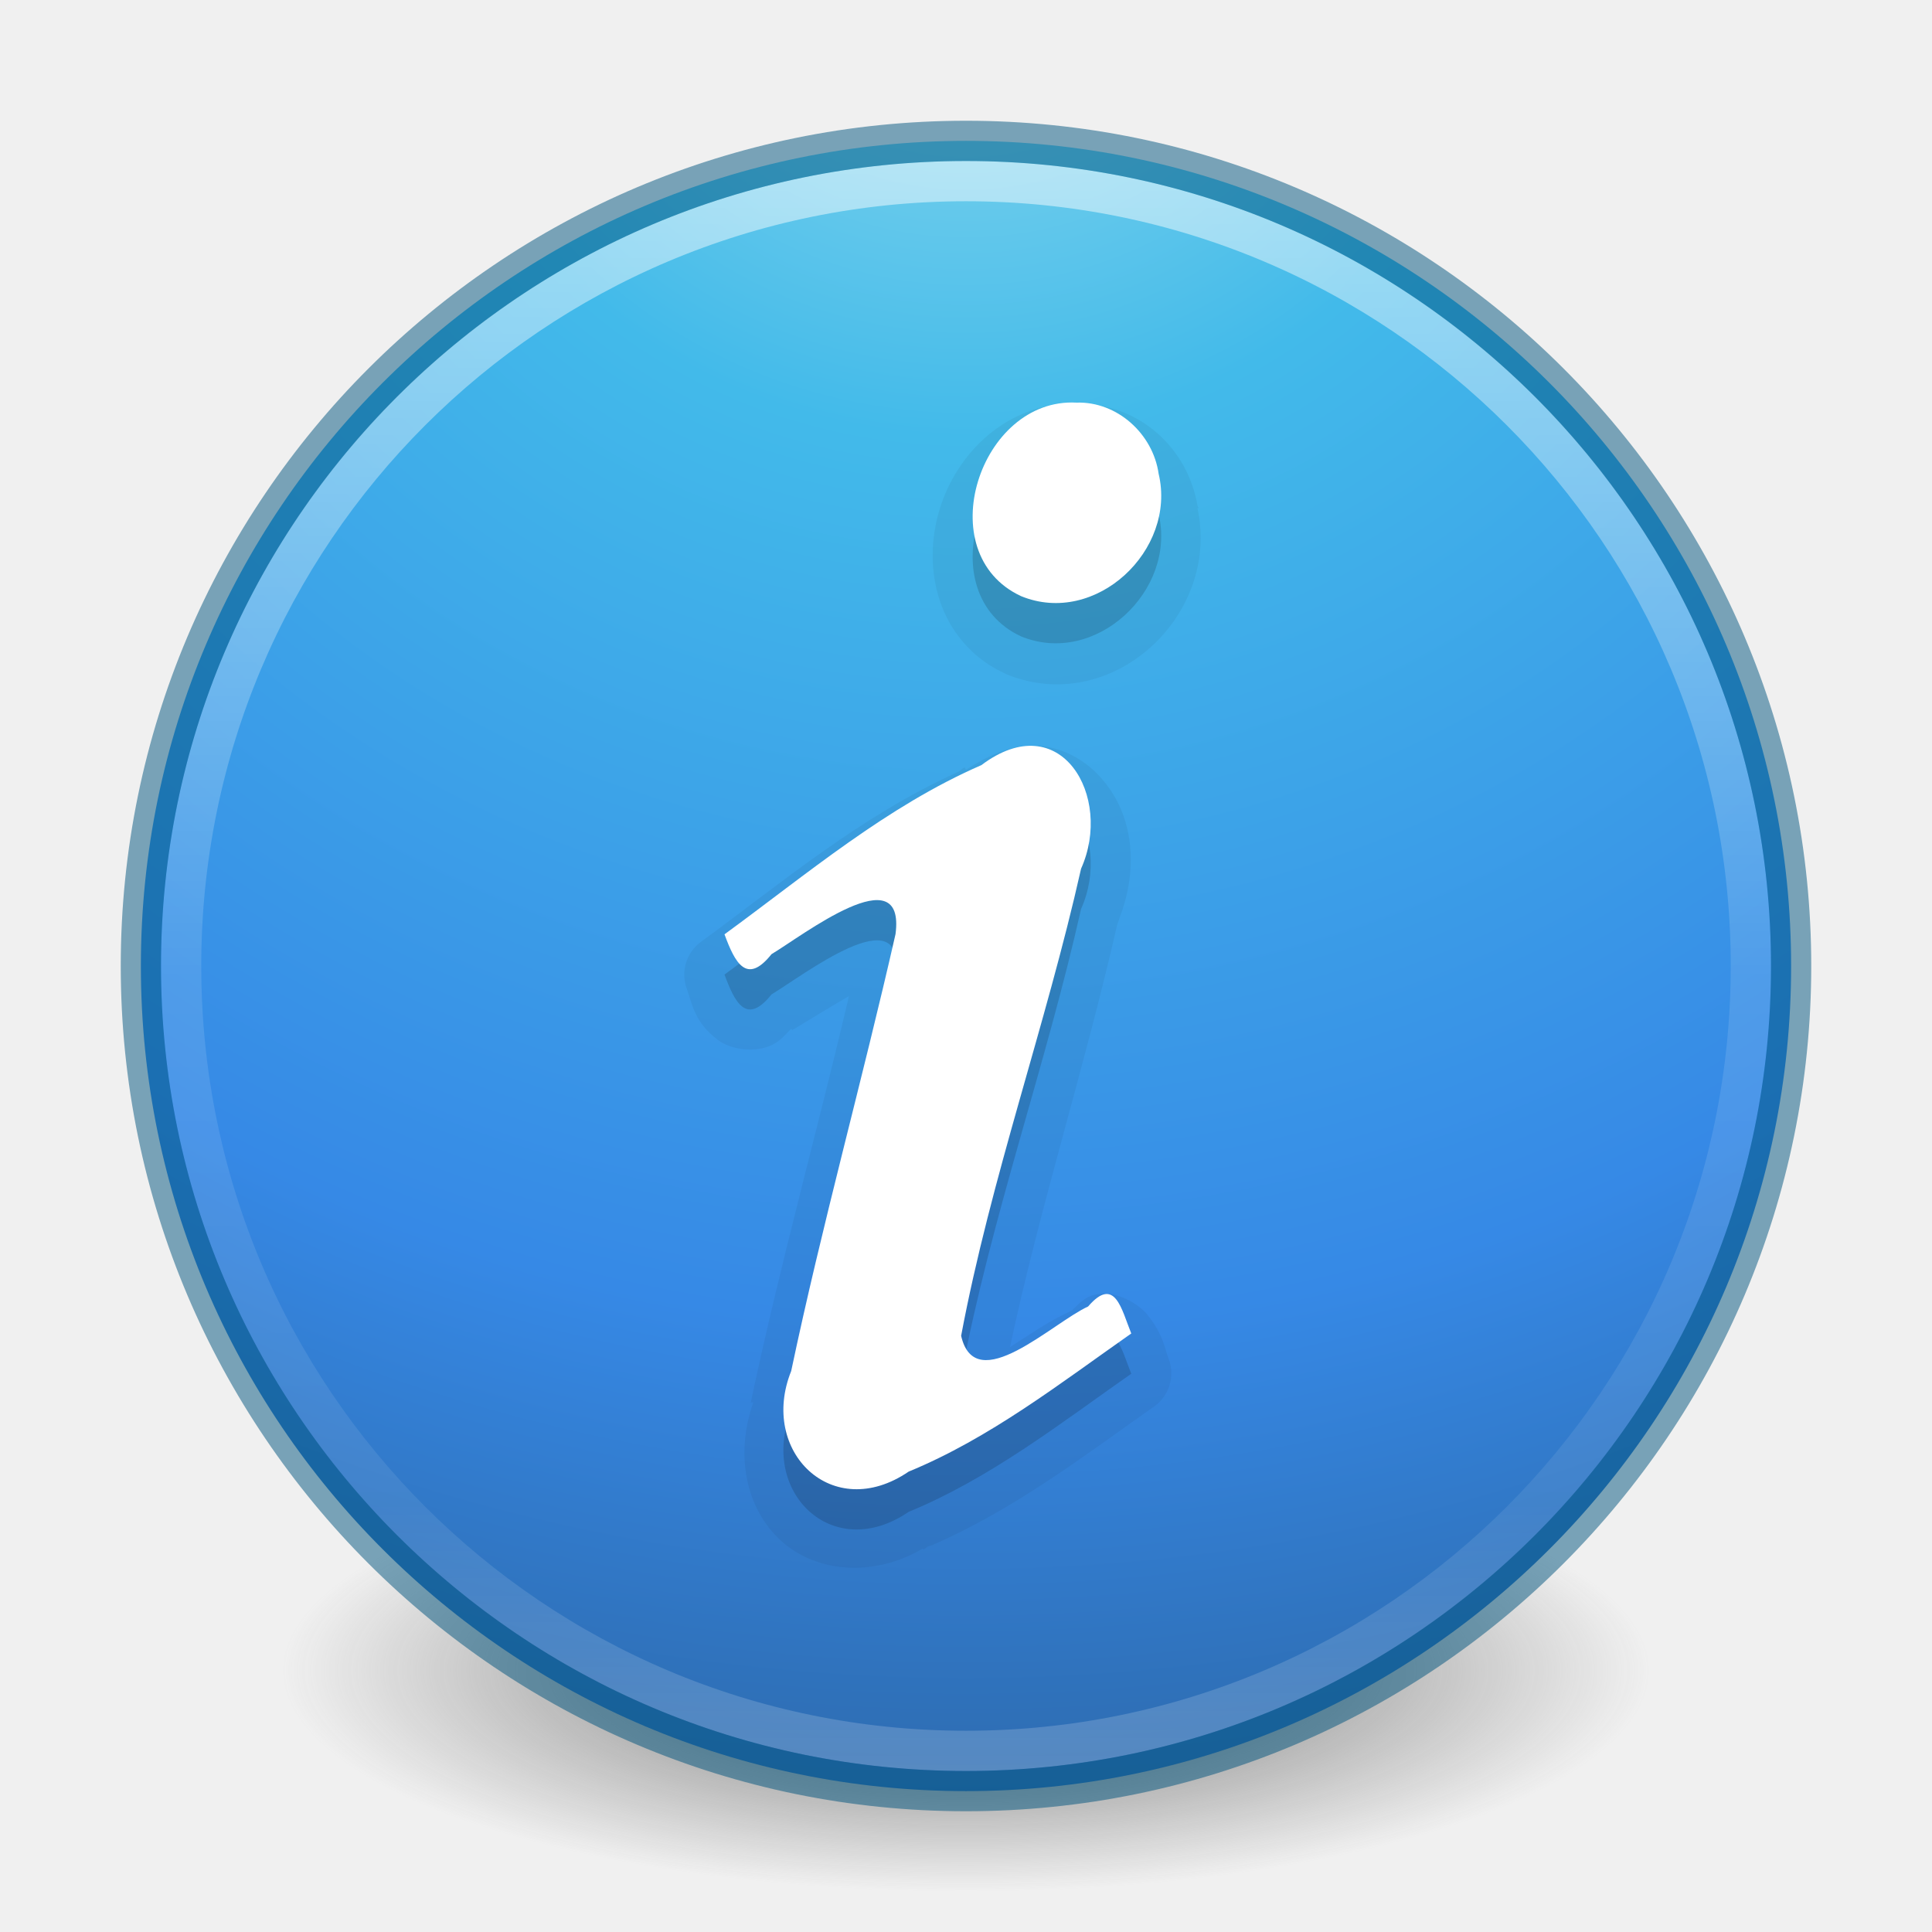
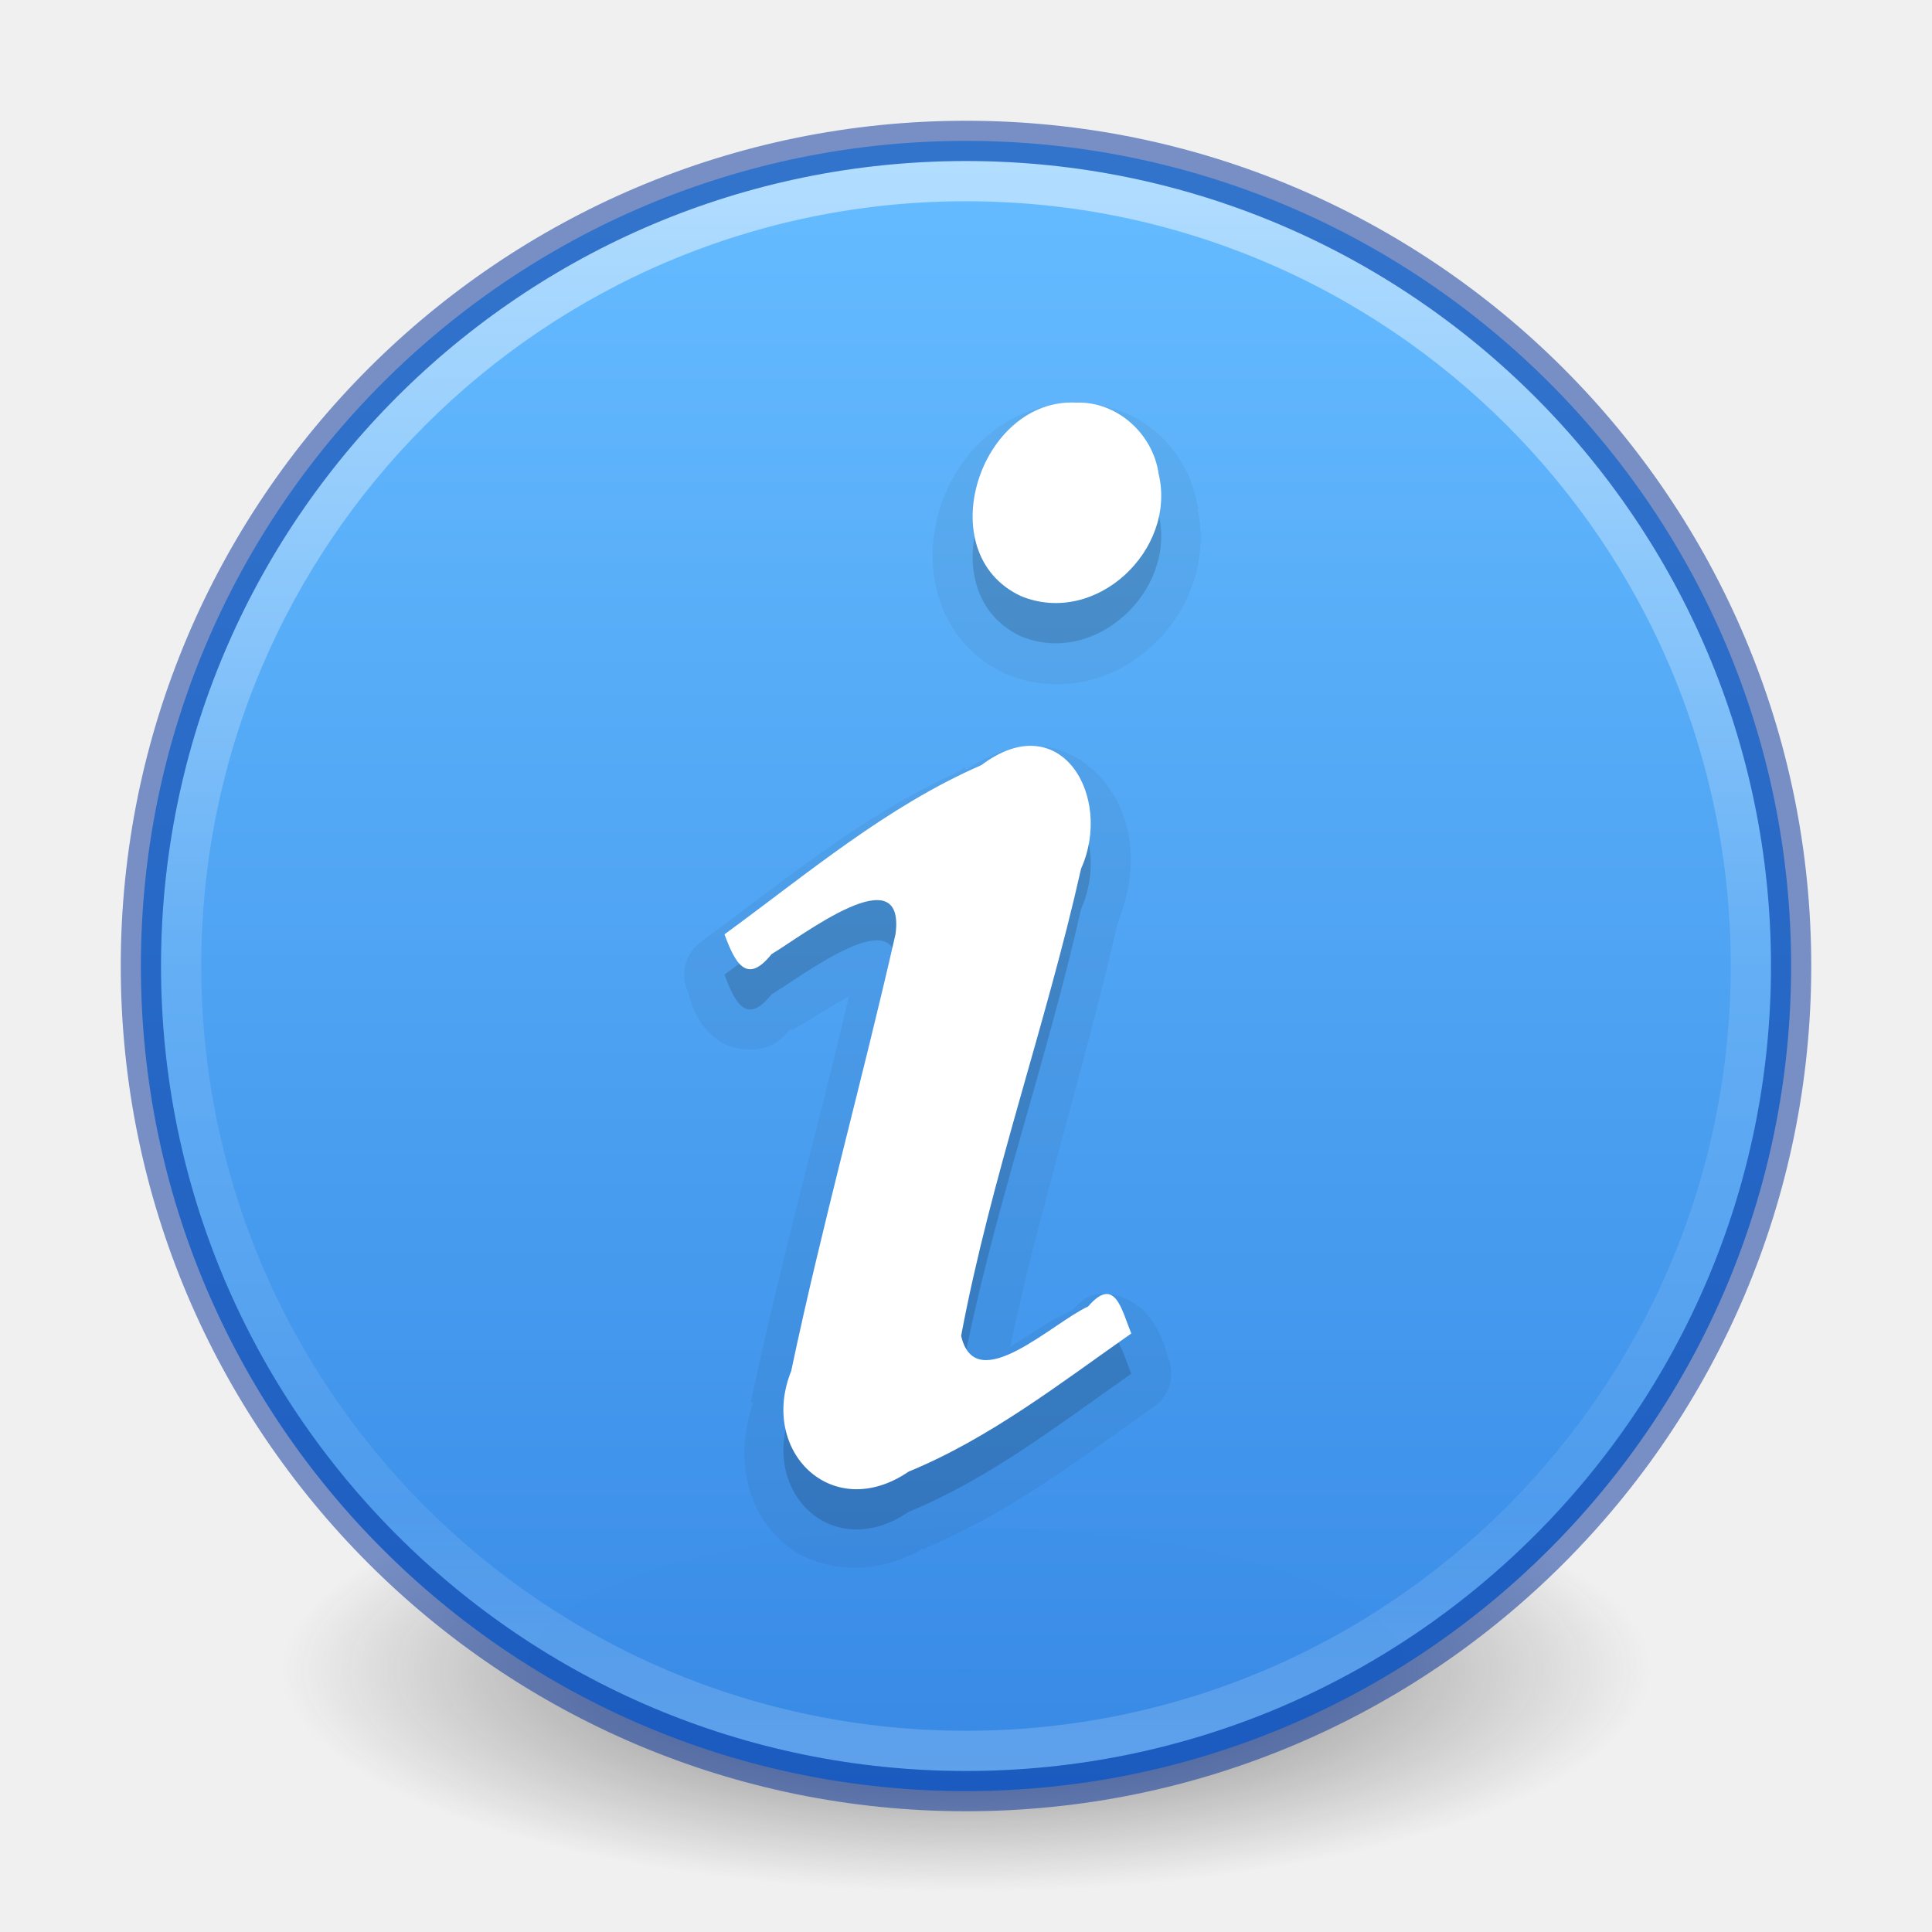
- <svg xmlns="http://www.w3.org/2000/svg" xmlns:xlink="http://www.w3.org/1999/xlink" version="1.1" width="48" height="48" id="svg4031">
+ <svg xmlns="http://www.w3.org/2000/svg" xmlns:xlink="http://www.w3.org/1999/xlink" id="svg4031" height="48" width="48" version="1.1">
  <defs id="defs4033">
-     <linearGradient x1="71.204" y1="6.238" x2="71.204" y2="44.341" id="linearGradient3114" xlink:href="#linearGradient4011" gradientUnits="userSpaceOnUse" gradientTransform="matrix(1.054054,0,0,1.054054,-51.611,-2.727901)" />
    <linearGradient id="linearGradient4011">
-       <stop id="stop4013" style="stop-color:#ffffff;stop-opacity:1" offset="0" />
-       <stop id="stop4015" style="stop-color:#ffffff;stop-opacity:0.235" offset="0.508" />
-       <stop id="stop4017" style="stop-color:#ffffff;stop-opacity:0.157" offset="0.835" />
-       <stop id="stop4019" style="stop-color:#ffffff;stop-opacity:0.392" offset="1" />
-     </linearGradient>
-     <radialGradient cx="3.972" cy="8.45" r="20" fx="3.972" fy="8.45" id="radialGradient3117" xlink:href="#linearGradient2867-449-88-871-390-598-476-591-434-148-57-177-3-8" gradientUnits="userSpaceOnUse" gradientTransform="matrix(0,2.498835,-2.643469,-6.8014435e-8,46.33681,-12.18047)" />
-     <linearGradient id="linearGradient2867-449-88-871-390-598-476-591-434-148-57-177-3-8">
-       <stop id="stop3750-8-9" style="stop-color:#90dbec;stop-opacity:1" offset="0" />
-       <stop id="stop3752-3-2" style="stop-color:#42baea;stop-opacity:1" offset="0.262" />
-       <stop id="stop3754-7-2" style="stop-color:#3689e6;stop-opacity:1" offset="0.705" />
-       <stop id="stop3756-9-3" style="stop-color:#2b63a0;stop-opacity:1" offset="1" />
+       <stop offset="0" style="stop-color:#ffffff;stop-opacity:1" id="stop4013" />
+       <stop offset="0.508" style="stop-color:#ffffff;stop-opacity:0.235" id="stop4015" />
+       <stop offset="0.835" style="stop-color:#ffffff;stop-opacity:0.157" id="stop4017" />
+       <stop offset="1" style="stop-color:#ffffff;stop-opacity:0.392" id="stop4019" />
    </linearGradient>
    <linearGradient id="linearGradient3820-7-2-1">
-       <stop id="stop3822-2-6-3" style="stop-color:#3d3d3d;stop-opacity:1" offset="0" />
-       <stop id="stop3864-8-7-7" style="stop-color:#686868;stop-opacity:0.498" offset="0.5" />
-       <stop id="stop3824-1-2-5" style="stop-color:#686868;stop-opacity:0" offset="1" />
+       <stop offset="0" style="stop-color:#3d3d3d;stop-opacity:1" id="stop3822-2-6-3" />
+       <stop offset="0.5" style="stop-color:#686868;stop-opacity:0.498" id="stop3864-8-7-7" />
+       <stop offset="1" style="stop-color:#686868;stop-opacity:0" id="stop3824-1-2-5" />
    </linearGradient>
-     <radialGradient cx="99.157" cy="186.171" r="62.769" fx="99.157" fy="186.171" id="radialGradient4029" xlink:href="#linearGradient3820-7-2-1" gradientUnits="userSpaceOnUse" gradientTransform="matrix(1,0,0,0.1666667,0,155.1422)" />
-     <linearGradient x1="71.204" y1="6.238" x2="71.204" y2="44.341" id="linearGradient3019" xlink:href="#linearGradient4011" gradientUnits="userSpaceOnUse" gradientTransform="matrix(1.054054,0,0,1.054054,-51.611,-2.727901)" />
-     <radialGradient cx="3.972" cy="8.45" r="20" fx="3.972" fy="8.45" id="radialGradient3022" xlink:href="#linearGradient2867-449-88-871-390-598-476-591-434-148-57-177-3-8" gradientUnits="userSpaceOnUse" gradientTransform="matrix(0,2.498835,-2.643469,-6.8014435e-8,46.33681,-12.18047)" />
-     <radialGradient cx="99.157" cy="186.171" r="62.769" fx="99.157" fy="186.171" id="radialGradient3025" xlink:href="#linearGradient3820-7-2-1" gradientUnits="userSpaceOnUse" gradientTransform="matrix(0.2708338,0,0,0.08762273,-2.855072,25.18723)" />
+     <linearGradient gradientTransform="matrix(1.054054,0,0,1.054054,-51.611,-2.727901)" gradientUnits="userSpaceOnUse" xlink:href="#linearGradient4011" id="linearGradient3019" y2="44.341" x2="71.204" y1="6.238" x1="71.204" />
+     <radialGradient gradientTransform="matrix(0.2708338,0,0,0.08762273,-2.855072,25.18723)" gradientUnits="userSpaceOnUse" xlink:href="#linearGradient3820-7-2-1" id="radialGradient3025" fy="186.171" fx="99.157" r="62.769" cy="186.171" cx="99.157" />
+     <linearGradient x1="2035.165" y1="3208.074" x2="2035.165" y2="3241.997" id="linearGradient11527-6-5" xlink:href="#linearGradient947" gradientUnits="userSpaceOnUse" gradientTransform="matrix(1.571255,0,0,1.174665,-3179.506,-3763.776)" />
+     <linearGradient id="linearGradient947">
+       <stop offset="0" style="stop-color:#64baff;stop-opacity:1" id="stop943" />
+       <stop offset="1" style="stop-color:#3689e6;stop-opacity:1" id="stop945" />
+     </linearGradient>
  </defs>
-   <path d="m 41,41.5 a 17,5.5 0 1 1 -34,0 17,5.5 0 1 1 34,0 z" id="path3818-0-5" style="fill:url(#radialGradient3025);fill-opacity:1;stroke:none" />
-   <path d="M 24,3.5 C 12.689,3.5 3.5,12.689 3.5,24 3.5,35.311 12.689,44.5 24,44.5 35.311,44.5 44.5,35.311 44.5,24 44.5,12.689 35.311,3.5 24,3.5 z" id="path2555" style="color:#000000;fill:url(#radialGradient3022);fill-opacity:1;fill-rule:nonzero;stroke:none;stroke-width:1;marker:none;visibility:visible;display:inline;overflow:visible;enable-background:accumulate" />
-   <path d="m 43.5,23.999 c 0,10.77 -8.731,19.501 -19.5,19.501 -10.77,0 -19.5,-8.731 -19.5,-19.501 0,-10.769 8.731,-19.499 19.5,-19.499 C 34.769,4.5 43.5,13.23 43.5,23.999 l 0,0 z" id="path8655" style="opacity:0.5;color:#000000;fill:none;stroke:url(#linearGradient3019);stroke-width:1;stroke-linecap:round;stroke-linejoin:round;stroke-miterlimit:4;stroke-opacity:1;stroke-dasharray:none;stroke-dashoffset:0;marker:none;visibility:visible;display:inline;overflow:visible;enable-background:accumulate" />
-   <path d="m 24,3.5 c -11.311,0 -20.5,9.189 -20.5,20.5 0,11.311 9.189,20.5 20.5,20.5 11.311,0 20.5,-9.189 20.5,-20.5 0,-11.311 -9.189,-20.5 -20.5,-20.5 z" id="path2555-6" style="opacity:0.5;color:#000000;fill:#000000;fill-opacity:0;fill-rule:nonzero;stroke:#00537d;stroke-width:1;stroke-linecap:round;stroke-linejoin:round;stroke-miterlimit:4;stroke-opacity:1;stroke-dasharray:none;stroke-dashoffset:0;marker:none;visibility:visible;display:inline;overflow:visible;enable-background:accumulate" />
-   <path d="m 26.812,10 c -0.026,-0.001 -0.037,0.032 -0.062,0.031 -0.011,1.93e-4 -0.021,-3.08e-4 -0.031,0 -1.696,-0.033 -2.952,1.226 -3.375,2.625 -0.216,0.714 -0.242,1.505 0,2.25 0.242,0.745 0.778,1.434 1.594,1.812 A 1.009,1.009 0 0 0 25,16.75 c 2.612,1.071 5.334,-1.449 4.75,-4.125 l 0.031,0 c -0.004,-0.024 -0.027,-0.038 -0.031,-0.062 -0.236,-1.423 -1.434,-2.526 -2.938,-2.531 l 0,-0.031 z m -1,8.531 C 25.208,18.482 24.588,18.738 24,19.125 l -0.031,-0.062 c -0.071,0.031 -0.117,0.093 -0.188,0.125 -2.441,1.11 -4.419,2.79 -6.375,4.219 A 1.009,1.009 0 0 0 17.062,24.562 c 0.139,0.378 0.182,0.832 0.781,1.281 0.3,0.225 0.855,0.306 1.25,0.156 0.264,-0.1 0.402,-0.274 0.562,-0.438 l 0.031,0.031 c 0.398,-0.237 0.929,-0.571 1.406,-0.844 -0.782,3.344 -1.716,6.667 -2.438,10.094 l 0.062,0 c -0.454,1.291 -0.197,2.63 0.688,3.438 0.876,0.799 2.314,0.912 3.531,0.188 l 0,0.031 c 0.058,-0.024 0.099,-0.069 0.156,-0.094 0.009,-0.004 0.023,0.004 0.031,0 2.099,-0.905 3.87,-2.283 5.562,-3.469 A 1.009,1.009 0 0 0 29.031,33.75 C 28.945,33.539 28.915,33.167 28.5,32.656 c -0.207,-0.255 -0.753,-0.594 -1.25,-0.5 -0.316,0.06 -0.446,0.247 -0.625,0.406 -0.612,0.278 -1.095,0.634 -1.531,0.906 C 25.827,30.016 26.929,26.595 27.75,23 c 0.015,-0.066 0.048,-0.122 0.062,-0.188 0.335,-0.863 0.38,-1.77 0.094,-2.562 -0.307,-0.85 -1.061,-1.634 -2.094,-1.719 z" id="path3099" style="font-size:40px;font-style:normal;font-variant:normal;font-weight:bold;font-stretch:normal;text-align:start;line-height:100%;writing-mode:lr-tb;text-anchor:start;opacity:0.05;color:#000000;fill:#000000;fill-opacity:1;fill-rule:nonzero;stroke:none;stroke-width:1;marker:none;visibility:visible;display:inline;overflow:visible;enable-background:accumulate;font-family:URW Palladio L;-inkscape-font-specification:URW Palladio L Bold" />
-   <path d="m 18,24.213 c 0.258,0.702 0.549,1.271 1.168,0.493 0.767,-0.457 3.338,-2.458 3.081,-0.498 -0.823,3.627 -1.825,7.216 -2.592,10.855 -0.801,1.992 1.018,3.794 2.918,2.499 2.019,-0.832 3.756,-2.188 5.531,-3.432 -0.242,-0.594 -0.404,-1.447 -1.073,-0.67 -0.879,0.399 -2.798,2.279 -3.154,0.728 0.738,-3.928 2.106,-7.71 2.98,-11.606 0.804,-1.792 -0.509,-4.055 -2.476,-2.573 C 22.027,21.035 20.057,22.711 18,24.213 z m 8.744,-13.21 c -2.404,-0.128 -3.661,3.747 -1.376,4.808 1.853,0.76 3.871,-1.141 3.418,-3.04 -0.14,-0.989 -1.028,-1.801 -2.042,-1.768 l -10e-7,0 z" id="path3536-7" style="font-size:40px;font-style:normal;font-variant:normal;font-weight:bold;font-stretch:normal;text-align:start;line-height:100%;writing-mode:lr-tb;text-anchor:start;opacity:0.15;color:#000000;fill:#000000;fill-opacity:1;fill-rule:nonzero;stroke:none;stroke-width:1;marker:none;visibility:visible;display:inline;overflow:visible;enable-background:accumulate;font-family:URW Palladio L;-inkscape-font-specification:URW Palladio L Bold" />
-   <path d="m 18,23.213 c 0.258,0.702 0.549,1.271 1.168,0.493 0.767,-0.457 3.338,-2.458 3.081,-0.498 -0.823,3.627 -1.825,7.216 -2.592,10.855 -0.801,1.992 1.018,3.794 2.918,2.499 2.019,-0.832 3.756,-2.188 5.531,-3.432 -0.242,-0.594 -0.404,-1.447 -1.073,-0.67 -0.879,0.399 -2.798,2.279 -3.154,0.728 0.738,-3.928 2.106,-7.71 2.98,-11.606 0.804,-1.792 -0.509,-4.055 -2.476,-2.573 C 22.027,20.035 20.057,21.711 18,23.213 z m 8.744,-13.21 c -2.404,-0.128 -3.661,3.747 -1.376,4.808 1.853,0.76 3.871,-1.141 3.418,-3.04 -0.14,-0.989 -1.028,-1.801 -2.042,-1.768 l -10e-7,0 z" id="path3536" style="font-size:40px;font-style:normal;font-variant:normal;font-weight:bold;font-stretch:normal;text-align:start;line-height:100%;writing-mode:lr-tb;text-anchor:start;fill:#ffffff;fill-opacity:1;stroke:none;font-family:URW Palladio L;-inkscape-font-specification:URW Palladio L Bold" />
+   <path style="fill:url(#radialGradient3025);fill-opacity:1;stroke:none" id="path3818-0-5" d="m 41,41.5 a 17,5.5 0 1 1 -34,0 17,5.5 0 1 1 34,0 z" />
+   <path style="color:#000000;display:inline;overflow:visible;visibility:visible;opacity:0.99;fill:url(#linearGradient11527-6-5);fill-opacity:1;fill-rule:nonzero;stroke:none;stroke-width:1;marker:none;enable-background:accumulate" id="path2555-7-8-5-0-9" d="m 24,3.5 c -11.311,0 -20.5,9.189 -20.5,20.5 0,11.311 9.189,20.5 20.5,20.5 11.311,0 20.5,-9.189 20.5,-20.5 C 44.5,12.689 35.311,3.5 24,3.5 Z" />
+   <path style="opacity:0.5;color:#000000;fill:none;stroke:url(#linearGradient3019);stroke-width:1;stroke-linecap:round;stroke-linejoin:round;stroke-miterlimit:4;stroke-opacity:1;stroke-dasharray:none;stroke-dashoffset:0;marker:none;visibility:visible;display:inline;overflow:visible;enable-background:accumulate" id="path8655" d="m 43.5,23.999 c 0,10.77 -8.731,19.501 -19.5,19.501 -10.77,0 -19.5,-8.731 -19.5,-19.501 0,-10.769 8.731,-19.499 19.5,-19.499 C 34.769,4.5 43.5,13.23 43.5,23.999 l 0,0 z" />
+   <path style="opacity:0.5;color:#000000;fill:none;stroke:#002e99;stroke-width:1;stroke-linecap:round;stroke-linejoin:round;stroke-miterlimit:4;stroke-opacity:1;stroke-dasharray:none;stroke-dashoffset:0;marker:none;visibility:visible;display:inline;overflow:visible;enable-background:accumulate;clip-rule:nonzero;isolation:auto;mix-blend-mode:normal;color-interpolation:sRGB;color-interpolation-filters:linearRGB;solid-color:#000000;solid-opacity:1;fill-opacity:1;fill-rule:nonzero;filter-blend-mode:normal;filter-gaussianBlur-deviation:0;color-rendering:auto;image-rendering:auto;shape-rendering:auto;text-rendering:auto" id="path2555-6" d="m 24,3.5 c -11.311,0 -20.5,9.189 -20.5,20.5 0,11.311 9.189,20.5 20.5,20.5 11.311,0 20.5,-9.189 20.5,-20.5 0,-11.311 -9.189,-20.5 -20.5,-20.5 z" />
+   <path style="color:#000000;font-style:normal;font-variant:normal;font-weight:bold;font-stretch:normal;font-size:40px;line-height:100%;font-family:'URW Palladio L';-inkscape-font-specification:'URW Palladio L Bold';text-align:start;writing-mode:lr-tb;text-anchor:start;clip-rule:nonzero;display:inline;overflow:visible;visibility:visible;opacity:0.05;isolation:auto;mix-blend-mode:normal;color-interpolation:sRGB;color-interpolation-filters:linearRGB;solid-color:#000000;solid-opacity:1;fill:#000000;fill-opacity:1;fill-rule:nonzero;stroke:none;stroke-width:1;stroke-linecap:butt;stroke-linejoin:miter;stroke-miterlimit:4;stroke-dasharray:none;stroke-dashoffset:0;stroke-opacity:1;marker:none;color-rendering:auto;image-rendering:auto;shape-rendering:auto;text-rendering:auto;enable-background:accumulate" id="path3099" d="m 26.812,10 c -0.026,-0.001 -0.037,0.032 -0.062,0.031 -0.011,1.93e-4 -0.021,-3.08e-4 -0.031,0 -1.696,-0.033 -2.952,1.226 -3.375,2.625 -0.216,0.714 -0.242,1.505 0,2.25 0.242,0.745 0.778,1.434 1.594,1.812 A 1.009,1.009 0 0 0 25,16.75 c 2.612,1.071 5.334,-1.449 4.75,-4.125 l 0.031,0 c -0.004,-0.024 -0.027,-0.038 -0.031,-0.062 -0.236,-1.423 -1.434,-2.526 -2.938,-2.531 l 0,-0.031 z m -1,8.531 C 25.208,18.482 24.588,18.738 24,19.125 l -0.031,-0.062 c -0.071,0.031 -0.117,0.093 -0.188,0.125 -2.441,1.11 -4.419,2.79 -6.375,4.219 a 1.009,1.009 0 0 0 -0.344,1.156 c 0.139,0.378 0.182,0.832 0.781,1.281 0.3,0.225 0.855,0.306 1.25,0.156 0.264,-0.1 0.402,-0.274 0.562,-0.438 l 0.031,0.031 c 0.398,-0.237 0.929,-0.571 1.406,-0.844 -0.782,3.344 -1.716,6.667 -2.438,10.094 l 0.062,0 c -0.454,1.291 -0.197,2.63 0.688,3.438 0.876,0.799 2.314,0.912 3.531,0.188 l 0,0.031 c 0.058,-0.024 0.099,-0.069 0.156,-0.094 0.009,-0.004 0.023,0.004 0.031,0 2.099,-0.905 3.87,-2.283 5.562,-3.469 a 1.009,1.009 0 0 0 0.344,-1.188 C 28.945,33.539 28.915,33.167 28.5,32.656 c -0.207,-0.255 -0.753,-0.594 -1.25,-0.5 -0.316,0.06 -0.446,0.247 -0.625,0.406 -0.612,0.278 -1.095,0.634 -1.531,0.906 0.734,-3.453 1.835,-6.874 2.656,-10.469 0.015,-0.066 0.048,-0.122 0.062,-0.188 0.335,-0.863 0.38,-1.77 0.094,-2.562 -0.307,-0.85 -1.061,-1.634 -2.094,-1.719 z" />
+   <path style="color:#000000;font-style:normal;font-variant:normal;font-weight:bold;font-stretch:normal;font-size:40px;line-height:100%;font-family:'URW Palladio L';-inkscape-font-specification:'URW Palladio L Bold';text-align:start;writing-mode:lr-tb;text-anchor:start;display:inline;overflow:visible;visibility:visible;opacity:0.15;fill:#000000;fill-opacity:1;fill-rule:nonzero;stroke:none;stroke-width:1;marker:none;enable-background:accumulate" id="path3536-7" d="m 18,24.213 c 0.258,0.702 0.549,1.271 1.168,0.493 0.767,-0.457 3.338,-2.458 3.081,-0.498 -0.823,3.627 -1.825,7.216 -2.592,10.855 -0.801,1.992 1.018,3.794 2.918,2.499 2.019,-0.832 3.756,-2.188 5.531,-3.432 -0.242,-0.594 -0.404,-1.447 -1.073,-0.67 -0.879,0.399 -2.798,2.279 -3.154,0.728 0.738,-3.928 2.106,-7.71 2.98,-11.606 C 27.663,20.79 26.35,18.527 24.383,20.009 22.027,21.035 20.057,22.711 18,24.213 Z m 8.744,-13.21 c -2.404,-0.128 -3.661,3.747 -1.376,4.808 1.853,0.76 3.871,-1.141 3.418,-3.04 -0.14,-0.989 -1.028,-1.801 -2.042,-1.768 l -10e-7,0 z" />
+   <path style="font-style:normal;font-variant:normal;font-weight:bold;font-stretch:normal;font-size:40px;line-height:100%;font-family:'URW Palladio L';-inkscape-font-specification:'URW Palladio L Bold';text-align:start;writing-mode:lr-tb;text-anchor:start;fill:#ffffff;fill-opacity:1;stroke:none" id="path3536" d="m 18,23.213 c 0.258,0.702 0.549,1.271 1.168,0.493 0.767,-0.457 3.338,-2.458 3.081,-0.498 -0.823,3.627 -1.825,7.216 -2.592,10.855 -0.801,1.992 1.018,3.794 2.918,2.499 2.019,-0.832 3.756,-2.188 5.531,-3.432 -0.242,-0.594 -0.404,-1.447 -1.073,-0.67 -0.879,0.399 -2.798,2.279 -3.154,0.728 0.738,-3.928 2.106,-7.71 2.98,-11.606 C 27.663,19.79 26.35,17.527 24.383,19.009 22.027,20.035 20.057,21.711 18,23.213 Z m 8.744,-13.21 c -2.404,-0.128 -3.661,3.747 -1.376,4.808 1.853,0.76 3.871,-1.141 3.418,-3.04 -0.14,-0.989 -1.028,-1.801 -2.042,-1.768 l -10e-7,0 z" />
</svg>
